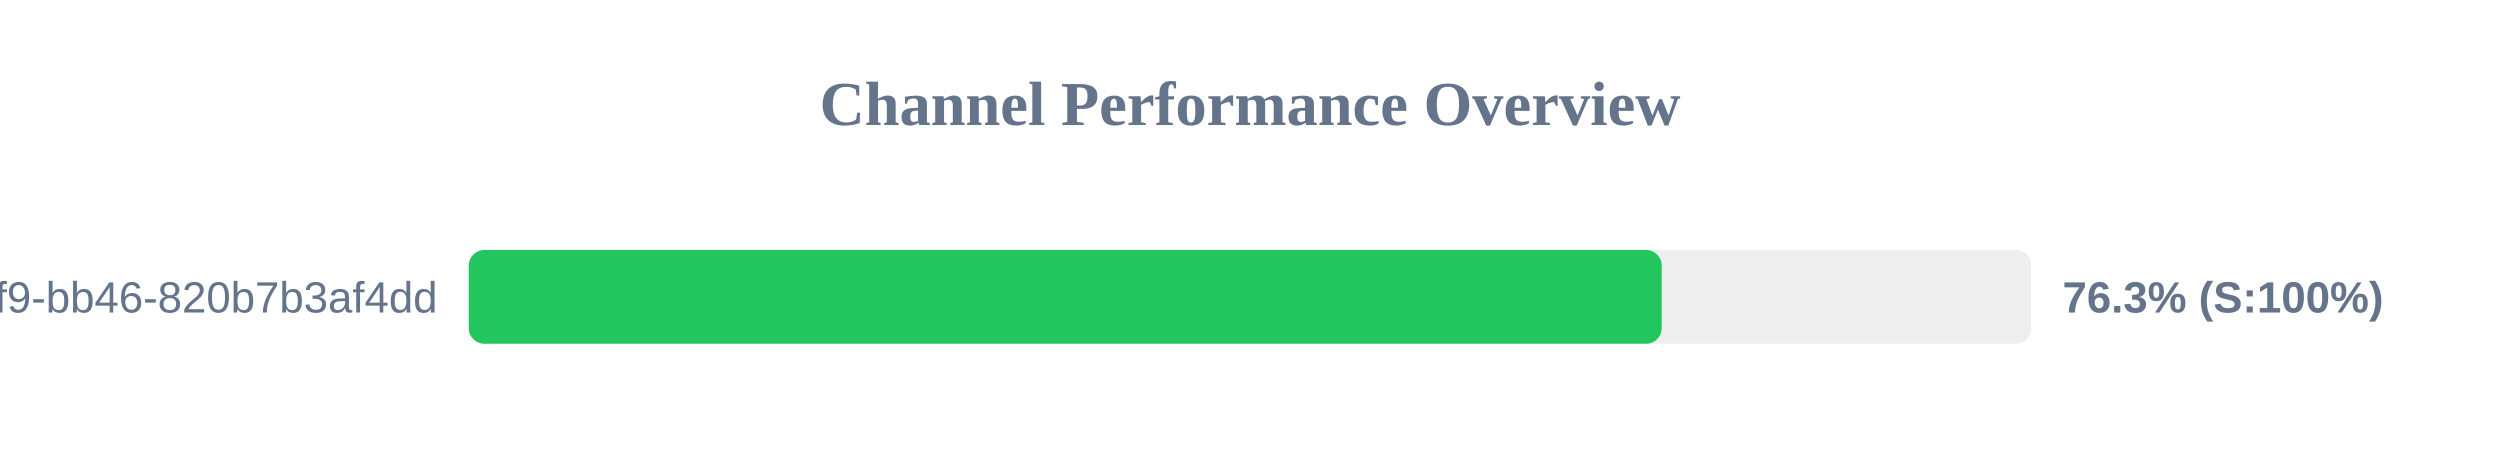
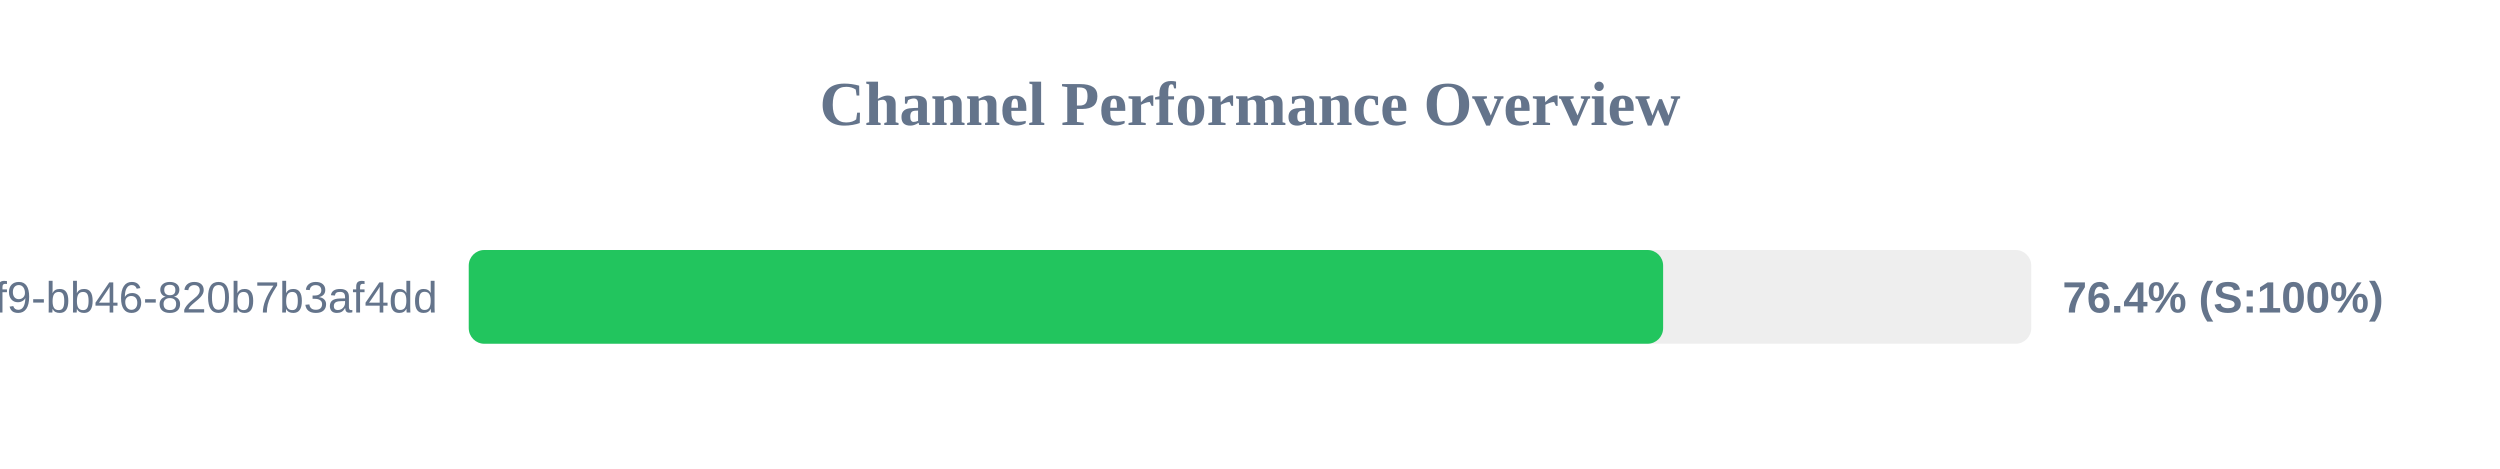
<svg xmlns="http://www.w3.org/2000/svg" width="800" height="150" version="1.1">
  <style>
        .row { font: 14px Arial; fill: #64748b; }
        .score { font: bold 14px Arial; fill: #64748b; }
    </style>
  <text x="400" y="40" text-anchor="middle" font-size="20px" font-weight="bold" fill="#64748b">Channel Performance Overview</text>
  <rect x="150" y="80" width="500" height="30" fill="#eee" rx="5" />
-   <rect x="150" y="80" width="381.75" height="30" fill="#22c55e" rx="5" />
+   <rect x="150" y="80" width="382.2" height="30" fill="#22c55e" rx="5" />
  <text x="140" y="100" text-anchor="end" class="row">?uuid=80b2ac81-ba69-41f9-bb46-820b7b3af4dd</text>
-   <text x="660" y="100" text-anchor="start" class="score">76.3% (S:100%)</text>
+   <text x="660" y="100" text-anchor="start" class="score">76.4% (S:100%)</text>
</svg>
